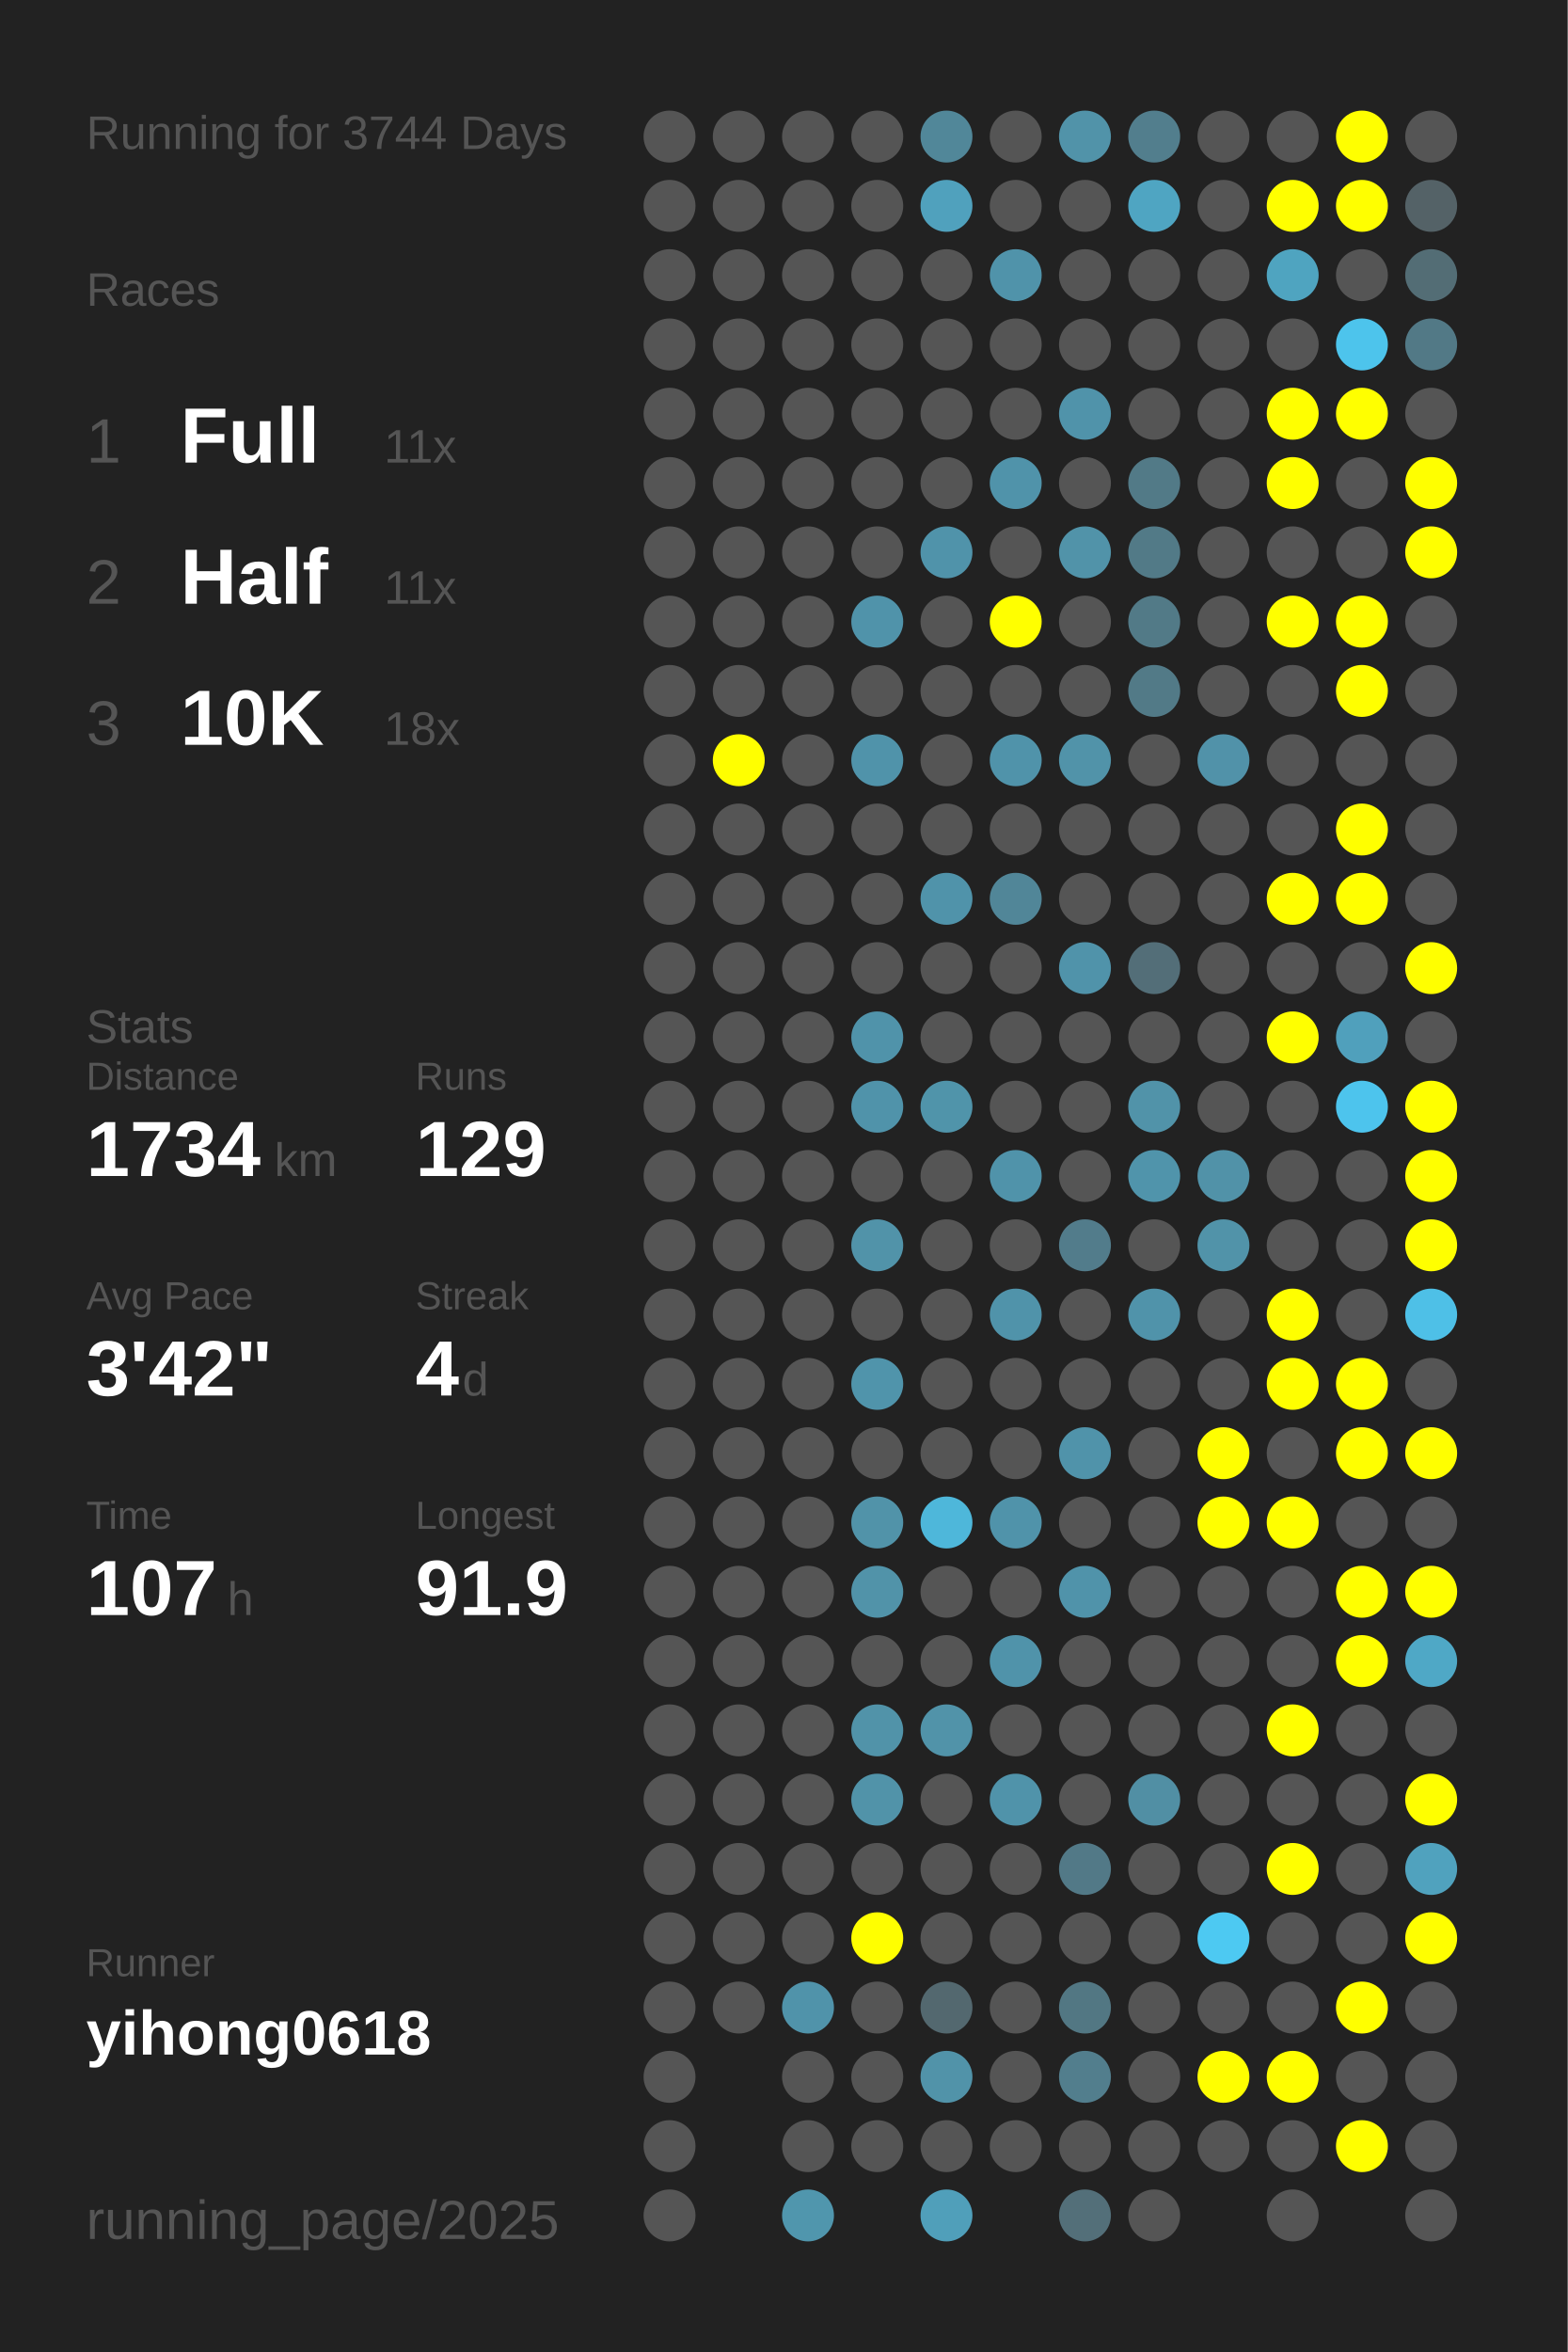
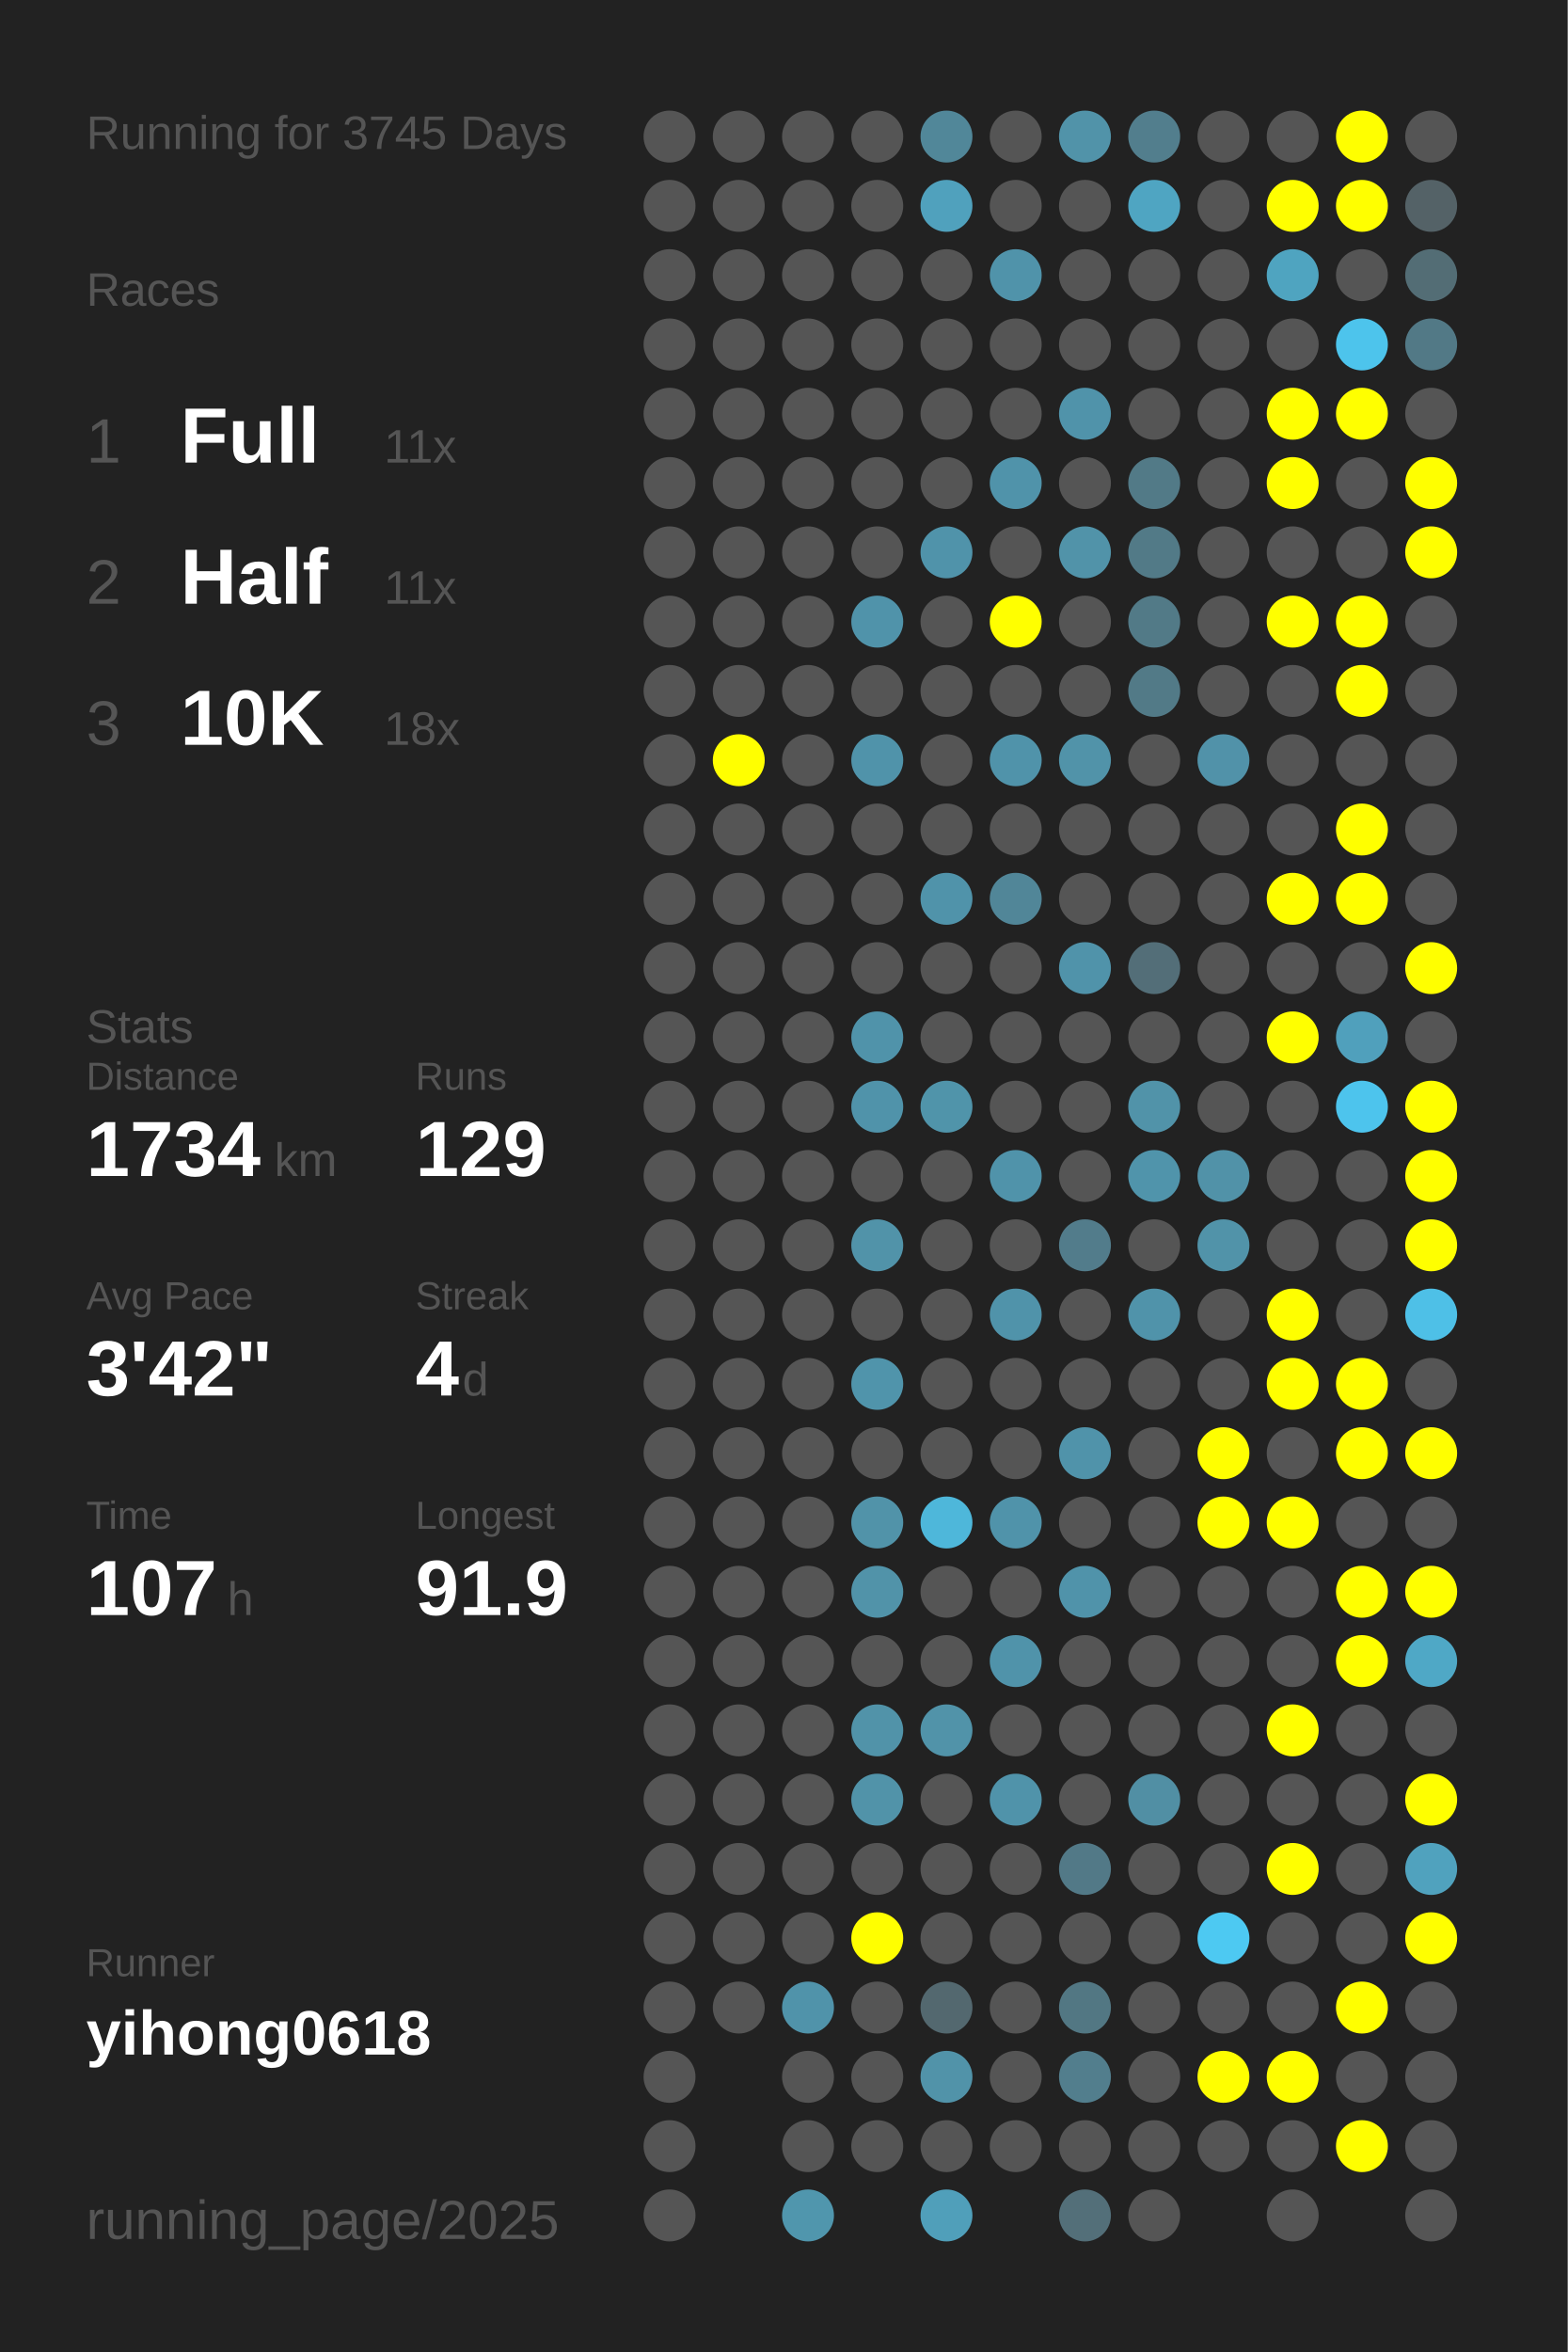
<svg xmlns="http://www.w3.org/2000/svg" baseProfile="full" height="300mm" version="1.1" viewBox="0,0,200,300" width="200mm">
  <defs />
  <rect fill="#222222" height="300" width="200" x="0" y="0" />
-   <text fill="#555555" style="font-size:6px; font-family:Arial;" x="11" y="19">Running for 3744 Days</text>
+   <text fill="#555555" style="font-size:6px; font-family:Arial;" x="11" y="19">Running for 3745 Days</text>
  <text fill="#555555" style="font-size:6px; font-family:Arial;" x="11" y="39">Races</text>
  <text fill="#555555" style="font-size:8px; font-family:Arial;" x="11" y="59">1</text>
  <text fill="#FFFFFF" style="font-size:10px; font-family:Arial; font-weight:bold;" x="23" y="59">Full</text>
  <text fill="#555555" style="font-size:6px; font-family:Arial;" x="49" y="59">11x</text>
  <text fill="#555555" style="font-size:8px; font-family:Arial;" x="11" y="77">2</text>
  <text fill="#FFFFFF" style="font-size:10px; font-family:Arial; font-weight:bold;" x="23" y="77">Half</text>
  <text fill="#555555" style="font-size:6px; font-family:Arial;" x="49" y="77">11x</text>
  <text fill="#555555" style="font-size:8px; font-family:Arial;" x="11" y="95">3</text>
  <text fill="#FFFFFF" style="font-size:10px; font-family:Arial; font-weight:bold;" x="23" y="95">10K</text>
  <text fill="#555555" style="font-size:6px; font-family:Arial;" x="49" y="95">18x</text>
  <text fill="#555555" style="font-size:6px; font-family:Arial;" x="11" y="133">Stats</text>
  <text fill="#555555" style="font-size:5px; font-family:Arial;" x="11" y="139">Distance</text>
  <text fill="#FFFFFF" style="font-size:10px; font-family:Arial; font-weight:bold;" x="11" y="150">1734</text>
  <text fill="#555555" style="font-size:6px; font-family:Arial;" x="35" y="150">km</text>
  <text fill="#555555" style="font-size:5px; font-family:Arial;" x="53" y="139">Runs</text>
  <text fill="#FFFFFF" style="font-size:10px; font-family:Arial; font-weight:bold;" x="53" y="150">129</text>
  <text fill="#555555" style="font-size:5px; font-family:Arial;" x="11" y="167">Avg Pace</text>
  <text fill="#FFFFFF" style="font-size:10px; font-family:Arial; font-weight:bold;" x="11" y="178">3'42"</text>
  <text fill="#555555" style="font-size:5px; font-family:Arial;" x="53" y="167">Streak</text>
  <text fill="#FFFFFF" style="font-size:10px; font-family:Arial; font-weight:bold;" x="53" y="178">4</text>
  <text fill="#555555" style="font-size:6px; font-family:Arial;" x="59" y="178">d</text>
  <text fill="#555555" style="font-size:5px; font-family:Arial;" x="11" y="195">Time</text>
  <text fill="#FFFFFF" style="font-size:10px; font-family:Arial; font-weight:bold;" x="11" y="206">107</text>
  <text fill="#555555" style="font-size:6px; font-family:Arial;" x="29" y="206">h</text>
  <text fill="#555555" style="font-size:5px; font-family:Arial;" x="53" y="195">Longest</text>
  <text fill="#FFFFFF" style="font-size:10px; font-family:Arial; font-weight:bold;" x="53" y="206">91.9</text>
  <text fill="#555555" style="font-size:5px; font-family:Arial;" x="11" y="252.065">Runner</text>
  <text fill="#FFFFFF" style="font-size:8px; font-family:Arial; font-weight:bold;" x="11" y="262.065">yihong0618</text>
  <text fill="#555555" style="font-size:7px; font-family:Arial;" x="11" y="285.581">running_page/2025</text>
  <circle cx="85.417" cy="17.419" fill="#555555" r="3.312" />
  <circle cx="85.417" cy="26.258" fill="#555555" r="3.312" />
  <circle cx="85.417" cy="35.097" fill="#555555" r="3.312" />
  <circle cx="85.417" cy="43.935" fill="#555555" r="3.312" />
  <circle cx="85.417" cy="52.774" fill="#555555" r="3.312" />
  <circle cx="85.417" cy="61.613" fill="#555555" r="3.312" />
  <circle cx="85.417" cy="70.452" fill="#555555" r="3.312" />
  <circle cx="85.417" cy="79.29" fill="#555555" r="3.312" />
  <circle cx="85.417" cy="88.129" fill="#555555" r="3.312" />
  <circle cx="85.417" cy="96.968" fill="#555555" r="3.312" />
  <circle cx="85.417" cy="105.806" fill="#555555" r="3.312" />
  <circle cx="85.417" cy="114.645" fill="#555555" r="3.312" />
  <circle cx="85.417" cy="123.484" fill="#555555" r="3.312" />
  <circle cx="85.417" cy="132.323" fill="#555555" r="3.312" />
  <circle cx="85.417" cy="141.161" fill="#555555" r="3.312" />
  <circle cx="85.417" cy="150" fill="#555555" r="3.312" />
  <circle cx="85.417" cy="158.839" fill="#555555" r="3.312" />
  <circle cx="85.417" cy="167.677" fill="#555555" r="3.312" />
  <circle cx="85.417" cy="176.516" fill="#555555" r="3.312" />
  <circle cx="85.417" cy="185.355" fill="#555555" r="3.312" />
  <circle cx="85.417" cy="194.194" fill="#555555" r="3.312" />
  <circle cx="85.417" cy="203.032" fill="#555555" r="3.312" />
  <circle cx="85.417" cy="211.871" fill="#555555" r="3.312" />
  <circle cx="85.417" cy="220.71" fill="#555555" r="3.312" />
  <circle cx="85.417" cy="229.548" fill="#555555" r="3.312" />
  <circle cx="85.417" cy="238.387" fill="#555555" r="3.312" />
  <circle cx="85.417" cy="247.226" fill="#555555" r="3.312" />
  <circle cx="85.417" cy="256.065" fill="#555555" r="3.312" />
  <circle cx="85.417" cy="264.903" fill="#555555" r="3.312" />
  <circle cx="85.417" cy="273.742" fill="#555555" r="3.312" />
  <circle cx="85.417" cy="282.581" fill="#555555" r="3.312" />
  <circle cx="94.25" cy="17.419" fill="#555555" r="3.312" />
  <circle cx="94.25" cy="26.258" fill="#555555" r="3.312" />
  <circle cx="94.25" cy="35.097" fill="#555555" r="3.312" />
  <circle cx="94.25" cy="43.935" fill="#555555" r="3.312" />
  <circle cx="94.25" cy="52.774" fill="#555555" r="3.312" />
  <circle cx="94.25" cy="61.613" fill="#555555" r="3.312" />
  <circle cx="94.25" cy="70.452" fill="#555555" r="3.312" />
  <circle cx="94.25" cy="79.29" fill="#555555" r="3.312" />
  <circle cx="94.25" cy="88.129" fill="#555555" r="3.312" />
  <circle cx="94.25" cy="96.968" fill="#FFFF00" r="3.312" />
  <circle cx="94.25" cy="105.806" fill="#555555" r="3.312" />
  <circle cx="94.25" cy="114.645" fill="#555555" r="3.312" />
  <circle cx="94.25" cy="123.484" fill="#555555" r="3.312" />
  <circle cx="94.25" cy="132.323" fill="#555555" r="3.312" />
  <circle cx="94.25" cy="141.161" fill="#555555" r="3.312" />
  <circle cx="94.25" cy="150" fill="#555555" r="3.312" />
  <circle cx="94.25" cy="158.839" fill="#555555" r="3.312" />
  <circle cx="94.25" cy="167.677" fill="#555555" r="3.312" />
  <circle cx="94.25" cy="176.516" fill="#555555" r="3.312" />
  <circle cx="94.25" cy="185.355" fill="#555555" r="3.312" />
  <circle cx="94.25" cy="194.194" fill="#555555" r="3.312" />
  <circle cx="94.25" cy="203.032" fill="#555555" r="3.312" />
  <circle cx="94.25" cy="211.871" fill="#555555" r="3.312" />
  <circle cx="94.25" cy="220.71" fill="#555555" r="3.312" />
  <circle cx="94.25" cy="229.548" fill="#555555" r="3.312" />
  <circle cx="94.25" cy="238.387" fill="#555555" r="3.312" />
  <circle cx="94.25" cy="247.226" fill="#555555" r="3.312" />
  <circle cx="94.25" cy="256.065" fill="#555555" r="3.312" />
  <circle cx="103.083" cy="17.419" fill="#555555" r="3.312" />
  <circle cx="103.083" cy="26.258" fill="#555555" r="3.312" />
  <circle cx="103.083" cy="35.097" fill="#555555" r="3.312" />
  <circle cx="103.083" cy="43.935" fill="#555555" r="3.312" />
  <circle cx="103.083" cy="52.774" fill="#555555" r="3.312" />
  <circle cx="103.083" cy="61.613" fill="#555555" r="3.312" />
  <circle cx="103.083" cy="70.452" fill="#555555" r="3.312" />
  <circle cx="103.083" cy="79.29" fill="#555555" r="3.312" />
  <circle cx="103.083" cy="88.129" fill="#555555" r="3.312" />
  <circle cx="103.083" cy="96.968" fill="#555555" r="3.312" />
  <circle cx="103.083" cy="105.806" fill="#555555" r="3.312" />
  <circle cx="103.083" cy="114.645" fill="#555555" r="3.312" />
  <circle cx="103.083" cy="123.484" fill="#555555" r="3.312" />
  <circle cx="103.083" cy="132.323" fill="#555555" r="3.312" />
  <circle cx="103.083" cy="141.161" fill="#555555" r="3.312" />
  <circle cx="103.083" cy="150" fill="#555555" r="3.312" />
  <circle cx="103.083" cy="158.839" fill="#555555" r="3.312" />
  <circle cx="103.083" cy="167.677" fill="#555555" r="3.312" />
  <circle cx="103.083" cy="176.516" fill="#555555" r="3.312" />
  <circle cx="103.083" cy="185.355" fill="#555555" r="3.312" />
  <circle cx="103.083" cy="194.194" fill="#555555" r="3.312" />
  <circle cx="103.083" cy="203.032" fill="#555555" r="3.312" />
  <circle cx="103.083" cy="211.871" fill="#555555" r="3.312" />
  <circle cx="103.083" cy="220.71" fill="#555555" r="3.312" />
  <circle cx="103.083" cy="229.548" fill="#555555" r="3.312" />
  <circle cx="103.083" cy="238.387" fill="#555555" r="3.312" />
  <circle cx="103.083" cy="247.226" fill="#555555" r="3.312" />
  <circle cx="103.083" cy="256.065" fill="#5093aa" r="3.312" />
  <circle cx="103.083" cy="264.903" fill="#555555" r="3.312" />
  <circle cx="103.083" cy="273.742" fill="#555555" r="3.312" />
  <circle cx="103.083" cy="282.581" fill="#5096ad" r="3.312" />
  <circle cx="111.917" cy="17.419" fill="#555555" r="3.312" />
  <circle cx="111.917" cy="26.258" fill="#555555" r="3.312" />
  <circle cx="111.917" cy="35.097" fill="#555555" r="3.312" />
  <circle cx="111.917" cy="43.935" fill="#555555" r="3.312" />
  <circle cx="111.917" cy="52.774" fill="#555555" r="3.312" />
  <circle cx="111.917" cy="61.613" fill="#555555" r="3.312" />
  <circle cx="111.917" cy="70.452" fill="#555555" r="3.312" />
  <circle cx="111.917" cy="79.29" fill="#5093aa" r="3.312" />
  <circle cx="111.917" cy="88.129" fill="#555555" r="3.312" />
  <circle cx="111.917" cy="96.968" fill="#5093aa" r="3.312" />
  <circle cx="111.917" cy="105.806" fill="#555555" r="3.312" />
  <circle cx="111.917" cy="114.645" fill="#555555" r="3.312" />
  <circle cx="111.917" cy="123.484" fill="#555555" r="3.312" />
  <circle cx="111.917" cy="132.323" fill="#5093aa" r="3.312" />
  <circle cx="111.917" cy="141.161" fill="#5093aa" r="3.312" />
  <circle cx="111.917" cy="150" fill="#555555" r="3.312" />
  <circle cx="111.917" cy="158.839" fill="#5193a9" r="3.312" />
  <circle cx="111.917" cy="167.677" fill="#555555" r="3.312" />
  <circle cx="111.917" cy="176.516" fill="#5094ab" r="3.312" />
  <circle cx="111.917" cy="185.355" fill="#555555" r="3.312" />
  <circle cx="111.917" cy="194.194" fill="#5193a9" r="3.312" />
  <circle cx="111.917" cy="203.032" fill="#5193a9" r="3.312" />
  <circle cx="111.917" cy="211.871" fill="#555555" r="3.312" />
  <circle cx="111.917" cy="220.71" fill="#5193a9" r="3.312" />
  <circle cx="111.917" cy="229.548" fill="#5193a9" r="3.312" />
  <circle cx="111.917" cy="238.387" fill="#555555" r="3.312" />
  <circle cx="111.917" cy="247.226" fill="#FFFF00" r="3.312" />
  <circle cx="111.917" cy="256.065" fill="#555555" r="3.312" />
  <circle cx="111.917" cy="264.903" fill="#555555" r="3.312" />
  <circle cx="111.917" cy="273.742" fill="#555555" r="3.312" />
  <circle cx="120.75" cy="17.419" fill="#518799" r="3.312" />
  <circle cx="120.75" cy="26.258" fill="#50a1bd" r="3.312" />
  <circle cx="120.75" cy="35.097" fill="#555555" r="3.312" />
  <circle cx="120.75" cy="43.935" fill="#555555" r="3.312" />
  <circle cx="120.75" cy="52.774" fill="#555555" r="3.312" />
  <circle cx="120.75" cy="61.613" fill="#555555" r="3.312" />
  <circle cx="120.75" cy="70.452" fill="#5093aa" r="3.312" />
  <circle cx="120.75" cy="79.29" fill="#555555" r="3.312" />
  <circle cx="120.75" cy="88.129" fill="#555555" r="3.312" />
  <circle cx="120.75" cy="96.968" fill="#555555" r="3.312" />
  <circle cx="120.75" cy="105.806" fill="#555555" r="3.312" />
  <circle cx="120.75" cy="114.645" fill="#5093aa" r="3.312" />
  <circle cx="120.75" cy="123.484" fill="#555555" r="3.312" />
  <circle cx="120.75" cy="132.323" fill="#555555" r="3.312" />
  <circle cx="120.75" cy="141.161" fill="#5094aa" r="3.312" />
  <circle cx="120.75" cy="150" fill="#555555" r="3.312" />
  <circle cx="120.75" cy="158.839" fill="#555555" r="3.312" />
  <circle cx="120.75" cy="167.677" fill="#555555" r="3.312" />
  <circle cx="120.75" cy="176.516" fill="#555555" r="3.312" />
  <circle cx="120.75" cy="185.355" fill="#555555" r="3.312" />
  <circle cx="120.75" cy="194.194" fill="#4eb7da" r="3.312" />
  <circle cx="120.75" cy="203.032" fill="#555555" r="3.312" />
  <circle cx="120.75" cy="211.871" fill="#555555" r="3.312" />
  <circle cx="120.75" cy="220.71" fill="#5193a9" r="3.312" />
  <circle cx="120.75" cy="229.548" fill="#555555" r="3.312" />
  <circle cx="120.75" cy="238.387" fill="#555555" r="3.312" />
  <circle cx="120.75" cy="247.226" fill="#555555" r="3.312" />
  <circle cx="120.75" cy="256.065" fill="#53686f" r="3.312" />
  <circle cx="120.75" cy="264.903" fill="#5193a9" r="3.312" />
  <circle cx="120.75" cy="273.742" fill="#555555" r="3.312" />
  <circle cx="120.75" cy="282.581" fill="#509fba" r="3.312" />
  <circle cx="129.583" cy="17.419" fill="#555555" r="3.312" />
  <circle cx="129.583" cy="26.258" fill="#555555" r="3.312" />
  <circle cx="129.583" cy="35.097" fill="#5093aa" r="3.312" />
  <circle cx="129.583" cy="43.935" fill="#555555" r="3.312" />
  <circle cx="129.583" cy="52.774" fill="#555555" r="3.312" />
  <circle cx="129.583" cy="61.613" fill="#5093aa" r="3.312" />
  <circle cx="129.583" cy="70.452" fill="#555555" r="3.312" />
  <circle cx="129.583" cy="79.29" fill="#FFFF00" r="3.312" />
  <circle cx="129.583" cy="88.129" fill="#555555" r="3.312" />
  <circle cx="129.583" cy="96.968" fill="#5093aa" r="3.312" />
  <circle cx="129.583" cy="105.806" fill="#555555" r="3.312" />
  <circle cx="129.583" cy="114.645" fill="#518698" r="3.312" />
  <circle cx="129.583" cy="123.484" fill="#555555" r="3.312" />
  <circle cx="129.583" cy="132.323" fill="#555555" r="3.312" />
  <circle cx="129.583" cy="141.161" fill="#555555" r="3.312" />
  <circle cx="129.583" cy="150" fill="#5093aa" r="3.312" />
  <circle cx="129.583" cy="158.839" fill="#555555" r="3.312" />
  <circle cx="129.583" cy="167.677" fill="#5093aa" r="3.312" />
  <circle cx="129.583" cy="176.516" fill="#555555" r="3.312" />
  <circle cx="129.583" cy="185.355" fill="#555555" r="3.312" />
  <circle cx="129.583" cy="194.194" fill="#5093aa" r="3.312" />
  <circle cx="129.583" cy="203.032" fill="#555555" r="3.312" />
  <circle cx="129.583" cy="211.871" fill="#5093aa" r="3.312" />
  <circle cx="129.583" cy="220.71" fill="#555555" r="3.312" />
  <circle cx="129.583" cy="229.548" fill="#5093aa" r="3.312" />
  <circle cx="129.583" cy="238.387" fill="#555555" r="3.312" />
  <circle cx="129.583" cy="247.226" fill="#555555" r="3.312" />
  <circle cx="129.583" cy="256.065" fill="#555555" r="3.312" />
  <circle cx="129.583" cy="264.903" fill="#555555" r="3.312" />
  <circle cx="129.583" cy="273.742" fill="#555555" r="3.312" />
  <circle cx="138.417" cy="17.419" fill="#5193a9" r="3.312" />
  <circle cx="138.417" cy="26.258" fill="#555555" r="3.312" />
  <circle cx="138.417" cy="35.097" fill="#555555" r="3.312" />
  <circle cx="138.417" cy="43.935" fill="#555555" r="3.312" />
  <circle cx="138.417" cy="52.774" fill="#5093aa" r="3.312" />
  <circle cx="138.417" cy="61.613" fill="#555555" r="3.312" />
  <circle cx="138.417" cy="70.452" fill="#5193a9" r="3.312" />
  <circle cx="138.417" cy="79.29" fill="#555555" r="3.312" />
  <circle cx="138.417" cy="88.129" fill="#555555" r="3.312" />
  <circle cx="138.417" cy="96.968" fill="#5193a9" r="3.312" />
  <circle cx="138.417" cy="105.806" fill="#555555" r="3.312" />
  <circle cx="138.417" cy="114.645" fill="#555555" r="3.312" />
  <circle cx="138.417" cy="123.484" fill="#5093aa" r="3.312" />
  <circle cx="138.417" cy="132.323" fill="#555555" r="3.312" />
  <circle cx="138.417" cy="141.161" fill="#555555" r="3.312" />
  <circle cx="138.417" cy="150" fill="#555555" r="3.312" />
  <circle cx="138.417" cy="158.839" fill="#527c8b" r="3.312" />
  <circle cx="138.417" cy="167.677" fill="#555555" r="3.312" />
  <circle cx="138.417" cy="176.516" fill="#555555" r="3.312" />
  <circle cx="138.417" cy="185.355" fill="#5093aa" r="3.312" />
  <circle cx="138.417" cy="194.194" fill="#555555" r="3.312" />
  <circle cx="138.417" cy="203.032" fill="#5093aa" r="3.312" />
  <circle cx="138.417" cy="211.871" fill="#555555" r="3.312" />
  <circle cx="138.417" cy="220.71" fill="#555555" r="3.312" />
  <circle cx="138.417" cy="229.548" fill="#555555" r="3.312" />
  <circle cx="138.417" cy="238.387" fill="#527987" r="3.312" />
  <circle cx="138.417" cy="247.226" fill="#555555" r="3.312" />
  <circle cx="138.417" cy="256.065" fill="#527783" r="3.312" />
  <circle cx="138.417" cy="264.903" fill="#527e8d" r="3.312" />
  <circle cx="138.417" cy="273.742" fill="#555555" r="3.312" />
  <circle cx="138.417" cy="282.581" fill="#536f79" r="3.312" />
  <circle cx="147.25" cy="17.419" fill="#527e8d" r="3.312" />
  <circle cx="147.25" cy="26.258" fill="#4fa5c2" r="3.312" />
  <circle cx="147.25" cy="35.097" fill="#555555" r="3.312" />
  <circle cx="147.25" cy="43.935" fill="#555555" r="3.312" />
  <circle cx="147.25" cy="52.774" fill="#555555" r="3.312" />
  <circle cx="147.25" cy="61.613" fill="#527a87" r="3.312" />
  <circle cx="147.25" cy="70.452" fill="#527a87" r="3.312" />
  <circle cx="147.25" cy="79.29" fill="#527a87" r="3.312" />
  <circle cx="147.25" cy="88.129" fill="#527a87" r="3.312" />
  <circle cx="147.25" cy="96.968" fill="#555555" r="3.312" />
  <circle cx="147.25" cy="105.806" fill="#555555" r="3.312" />
  <circle cx="147.25" cy="114.645" fill="#555555" r="3.312" />
  <circle cx="147.25" cy="123.484" fill="#536e78" r="3.312" />
  <circle cx="147.25" cy="132.323" fill="#555555" r="3.312" />
  <circle cx="147.25" cy="141.161" fill="#5193a9" r="3.312" />
  <circle cx="147.25" cy="150" fill="#5094ab" r="3.312" />
  <circle cx="147.25" cy="158.839" fill="#555555" r="3.312" />
  <circle cx="147.25" cy="167.677" fill="#5093aa" r="3.312" />
  <circle cx="147.25" cy="176.516" fill="#555555" r="3.312" />
  <circle cx="147.25" cy="185.355" fill="#555555" r="3.312" />
  <circle cx="147.25" cy="194.194" fill="#555555" r="3.312" />
  <circle cx="147.25" cy="203.032" fill="#555555" r="3.312" />
  <circle cx="147.25" cy="211.871" fill="#555555" r="3.312" />
  <circle cx="147.25" cy="220.71" fill="#555555" r="3.312" />
  <circle cx="147.25" cy="229.548" fill="#518fa4" r="3.312" />
  <circle cx="147.25" cy="238.387" fill="#555555" r="3.312" />
  <circle cx="147.25" cy="247.226" fill="#555555" r="3.312" />
  <circle cx="147.25" cy="256.065" fill="#555555" r="3.312" />
  <circle cx="147.25" cy="264.903" fill="#555555" r="3.312" />
  <circle cx="147.25" cy="273.742" fill="#555555" r="3.312" />
  <circle cx="147.25" cy="282.581" fill="#555555" r="3.312" />
  <circle cx="156.083" cy="17.419" fill="#555555" r="3.312" />
  <circle cx="156.083" cy="26.258" fill="#555555" r="3.312" />
  <circle cx="156.083" cy="35.097" fill="#555555" r="3.312" />
  <circle cx="156.083" cy="43.935" fill="#555555" r="3.312" />
  <circle cx="156.083" cy="52.774" fill="#555555" r="3.312" />
  <circle cx="156.083" cy="61.613" fill="#555555" r="3.312" />
  <circle cx="156.083" cy="70.452" fill="#555555" r="3.312" />
  <circle cx="156.083" cy="79.29" fill="#555555" r="3.312" />
  <circle cx="156.083" cy="88.129" fill="#555555" r="3.312" />
  <circle cx="156.083" cy="96.968" fill="#5192a9" r="3.312" />
  <circle cx="156.083" cy="105.806" fill="#555555" r="3.312" />
  <circle cx="156.083" cy="114.645" fill="#555555" r="3.312" />
  <circle cx="156.083" cy="123.484" fill="#555555" r="3.312" />
  <circle cx="156.083" cy="132.323" fill="#555555" r="3.312" />
  <circle cx="156.083" cy="141.161" fill="#555555" r="3.312" />
  <circle cx="156.083" cy="150" fill="#5192a8" r="3.312" />
  <circle cx="156.083" cy="158.839" fill="#5193a9" r="3.312" />
  <circle cx="156.083" cy="167.677" fill="#555555" r="3.312" />
  <circle cx="156.083" cy="176.516" fill="#555555" r="3.312" />
  <circle cx="156.083" cy="185.355" fill="#FFFF00" r="3.312" />
  <circle cx="156.083" cy="194.194" fill="#FFFF00" r="3.312" />
  <circle cx="156.083" cy="203.032" fill="#555555" r="3.312" />
  <circle cx="156.083" cy="211.871" fill="#555555" r="3.312" />
  <circle cx="156.083" cy="220.71" fill="#555555" r="3.312" />
  <circle cx="156.083" cy="229.548" fill="#555555" r="3.312" />
  <circle cx="156.083" cy="238.387" fill="#555555" r="3.312" />
  <circle cx="156.083" cy="247.226" fill="#4dc9f2" r="3.312" />
  <circle cx="156.083" cy="256.065" fill="#555555" r="3.312" />
  <circle cx="156.083" cy="264.903" fill="#FFFF00" r="3.312" />
  <circle cx="156.083" cy="273.742" fill="#555555" r="3.312" />
  <circle cx="164.917" cy="17.419" fill="#555555" r="3.312" />
  <circle cx="164.917" cy="26.258" fill="#FFFF00" r="3.312" />
  <circle cx="164.917" cy="35.097" fill="#4fa4c0" r="3.312" />
  <circle cx="164.917" cy="43.935" fill="#555555" r="3.312" />
  <circle cx="164.917" cy="52.774" fill="#FFFF00" r="3.312" />
  <circle cx="164.917" cy="61.613" fill="#FFFF00" r="3.312" />
  <circle cx="164.917" cy="70.452" fill="#555555" r="3.312" />
  <circle cx="164.917" cy="79.29" fill="#FFFF00" r="3.312" />
  <circle cx="164.917" cy="88.129" fill="#555555" r="3.312" />
  <circle cx="164.917" cy="96.968" fill="#555555" r="3.312" />
  <circle cx="164.917" cy="105.806" fill="#555555" r="3.312" />
  <circle cx="164.917" cy="114.645" fill="#FFFF00" r="3.312" />
  <circle cx="164.917" cy="123.484" fill="#555555" r="3.312" />
  <circle cx="164.917" cy="132.323" fill="#FFFF00" r="3.312" />
  <circle cx="164.917" cy="141.161" fill="#555555" r="3.312" />
  <circle cx="164.917" cy="150" fill="#555555" r="3.312" />
  <circle cx="164.917" cy="158.839" fill="#555555" r="3.312" />
  <circle cx="164.917" cy="167.677" fill="#FFFF00" r="3.312" />
  <circle cx="164.917" cy="176.516" fill="#FFFF00" r="3.312" />
  <circle cx="164.917" cy="185.355" fill="#555555" r="3.312" />
  <circle cx="164.917" cy="194.194" fill="#FFFF00" r="3.312" />
  <circle cx="164.917" cy="203.032" fill="#555555" r="3.312" />
  <circle cx="164.917" cy="211.871" fill="#555555" r="3.312" />
  <circle cx="164.917" cy="220.71" fill="#FFFF00" r="3.312" />
  <circle cx="164.917" cy="229.548" fill="#555555" r="3.312" />
  <circle cx="164.917" cy="238.387" fill="#FFFF00" r="3.312" />
  <circle cx="164.917" cy="247.226" fill="#555555" r="3.312" />
  <circle cx="164.917" cy="256.065" fill="#555555" r="3.312" />
  <circle cx="164.917" cy="264.903" fill="#FFFF00" r="3.312" />
  <circle cx="164.917" cy="273.742" fill="#555555" r="3.312" />
  <circle cx="164.917" cy="282.581" fill="#555555" r="3.312" />
  <circle cx="173.75" cy="17.419" fill="#FFFF00" r="3.312" />
  <circle cx="173.75" cy="26.258" fill="#FFFF00" r="3.312" />
  <circle cx="173.75" cy="35.097" fill="#555555" r="3.312" />
  <circle cx="173.75" cy="43.935" fill="#4dc4ec" r="3.312" />
  <circle cx="173.75" cy="52.774" fill="#FFFF00" r="3.312" />
  <circle cx="173.75" cy="61.613" fill="#555555" r="3.312" />
  <circle cx="173.75" cy="70.452" fill="#555555" r="3.312" />
  <circle cx="173.75" cy="79.29" fill="#FFFF00" r="3.312" />
  <circle cx="173.75" cy="88.129" fill="#FFFF00" r="3.312" />
  <circle cx="173.75" cy="96.968" fill="#555555" r="3.312" />
  <circle cx="173.75" cy="105.806" fill="#FFFF00" r="3.312" />
  <circle cx="173.75" cy="114.645" fill="#FFFF00" r="3.312" />
  <circle cx="173.75" cy="123.484" fill="#555555" r="3.312" />
  <circle cx="173.75" cy="132.323" fill="#50a0bc" r="3.312" />
  <circle cx="173.75" cy="141.161" fill="#4dc4ed" r="3.312" />
  <circle cx="173.75" cy="150" fill="#555555" r="3.312" />
  <circle cx="173.75" cy="158.839" fill="#555555" r="3.312" />
  <circle cx="173.75" cy="167.677" fill="#555555" r="3.312" />
  <circle cx="173.75" cy="176.516" fill="#FFFF00" r="3.312" />
  <circle cx="173.75" cy="185.355" fill="#FFFF00" r="3.312" />
  <circle cx="173.75" cy="194.194" fill="#555555" r="3.312" />
  <circle cx="173.75" cy="203.032" fill="#FFFF00" r="3.312" />
  <circle cx="173.75" cy="211.871" fill="#FFFF00" r="3.312" />
  <circle cx="173.75" cy="220.71" fill="#555555" r="3.312" />
  <circle cx="173.75" cy="229.548" fill="#555555" r="3.312" />
  <circle cx="173.75" cy="238.387" fill="#555555" r="3.312" />
  <circle cx="173.75" cy="247.226" fill="#555555" r="3.312" />
  <circle cx="173.75" cy="256.065" fill="#FFFF00" r="3.312" />
  <circle cx="173.75" cy="264.903" fill="#555555" r="3.312" />
  <circle cx="173.75" cy="273.742" fill="#FFFF00" r="3.312" />
  <circle cx="182.583" cy="17.419" fill="#555555" r="3.312" />
  <circle cx="182.583" cy="26.258" fill="#546267" r="3.312" />
  <circle cx="182.583" cy="35.097" fill="#536d75" r="3.312" />
  <circle cx="182.583" cy="43.935" fill="#527986" r="3.312" />
  <circle cx="182.583" cy="52.774" fill="#555555" r="3.312" />
  <circle cx="182.583" cy="61.613" fill="#FFFF00" r="3.312" />
  <circle cx="182.583" cy="70.452" fill="#FFFF00" r="3.312" />
  <circle cx="182.583" cy="79.29" fill="#555555" r="3.312" />
  <circle cx="182.583" cy="88.129" fill="#555555" r="3.312" />
  <circle cx="182.583" cy="96.968" fill="#555555" r="3.312" />
  <circle cx="182.583" cy="105.806" fill="#555555" r="3.312" />
  <circle cx="182.583" cy="114.645" fill="#555555" r="3.312" />
  <circle cx="182.583" cy="123.484" fill="#FFFF00" r="3.312" />
  <circle cx="182.583" cy="132.323" fill="#555555" r="3.312" />
  <circle cx="182.583" cy="141.161" fill="#FFFF00" r="3.312" />
  <circle cx="182.583" cy="150" fill="#FFFF00" r="3.312" />
  <circle cx="182.583" cy="158.839" fill="#FFFF00" r="3.312" />
  <circle cx="182.583" cy="167.677" fill="#4ec0e7" r="3.312" />
  <circle cx="182.583" cy="176.516" fill="#555555" r="3.312" />
  <circle cx="182.583" cy="185.355" fill="#FFFF00" r="3.312" />
  <circle cx="182.583" cy="194.194" fill="#555555" r="3.312" />
  <circle cx="182.583" cy="203.032" fill="#FFFF00" r="3.312" />
  <circle cx="182.583" cy="211.871" fill="#4fa8c6" r="3.312" />
  <circle cx="182.583" cy="220.71" fill="#555555" r="3.312" />
  <circle cx="182.583" cy="229.548" fill="#FFFF00" r="3.312" />
  <circle cx="182.583" cy="238.387" fill="#50a2be" r="3.312" />
  <circle cx="182.583" cy="247.226" fill="#FFFF00" r="3.312" />
  <circle cx="182.583" cy="256.065" fill="#555555" r="3.312" />
  <circle cx="182.583" cy="264.903" fill="#555555" r="3.312" />
  <circle cx="182.583" cy="273.742" fill="#555555" r="3.312" />
  <circle cx="182.583" cy="282.581" fill="#555555" r="3.312" />
</svg>
